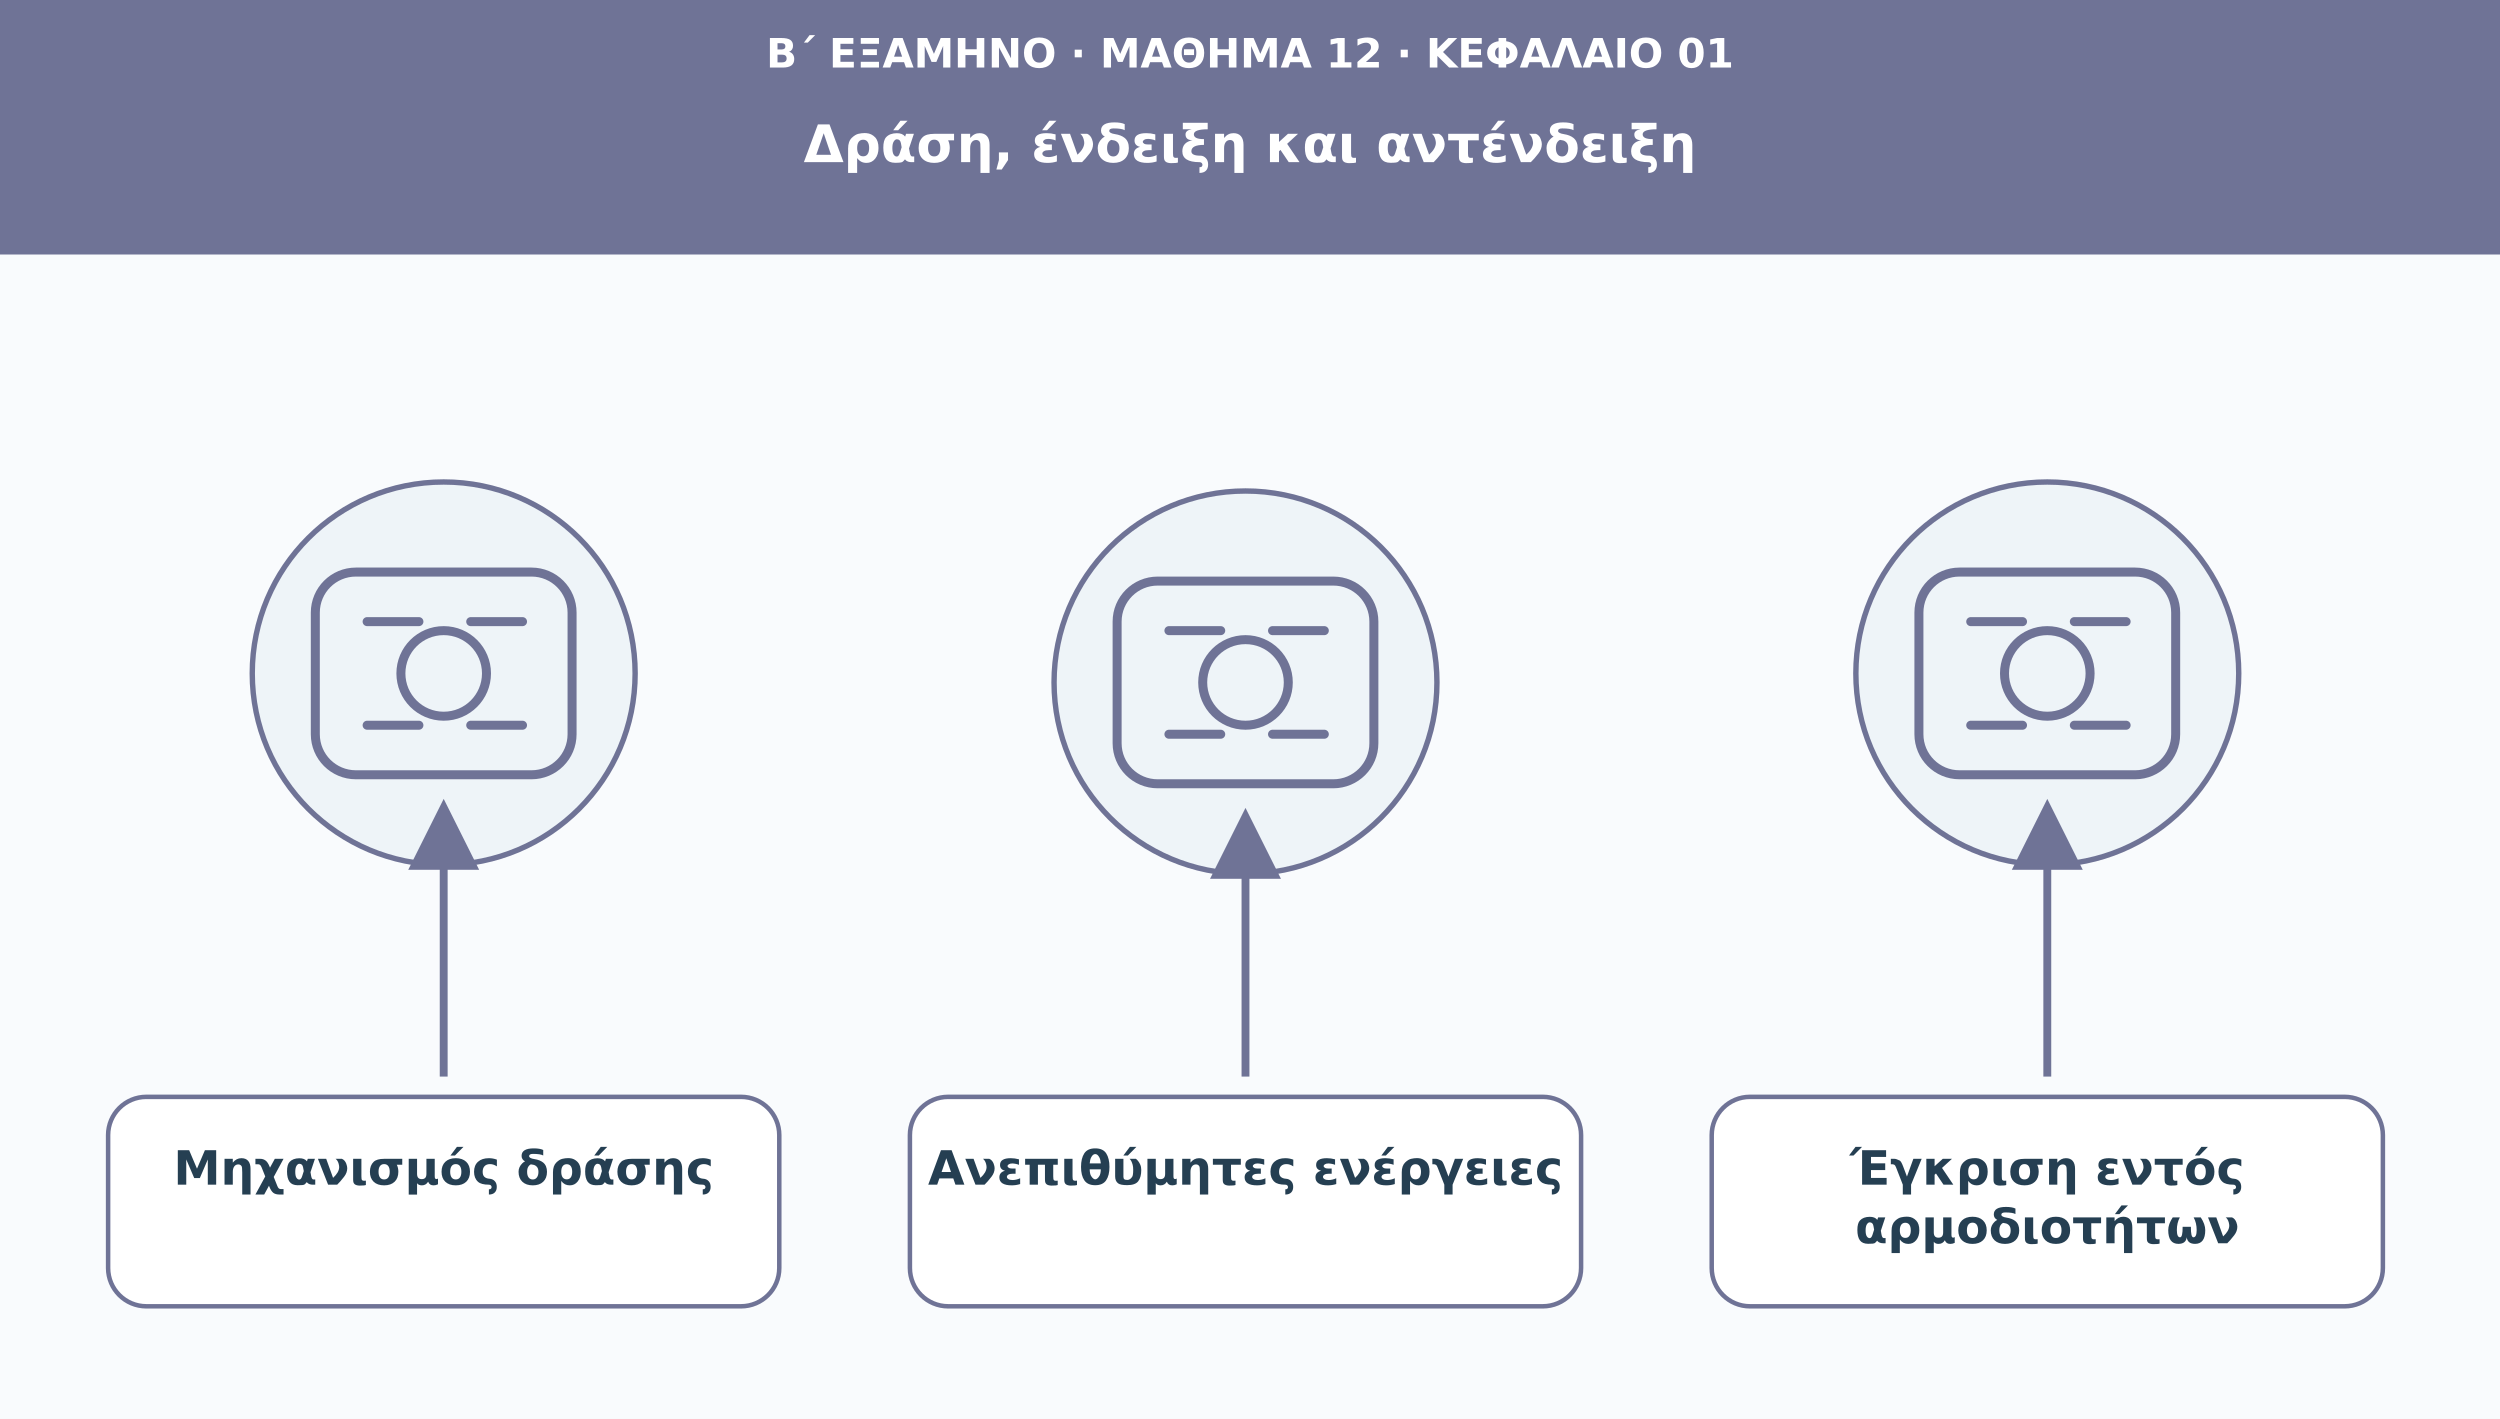
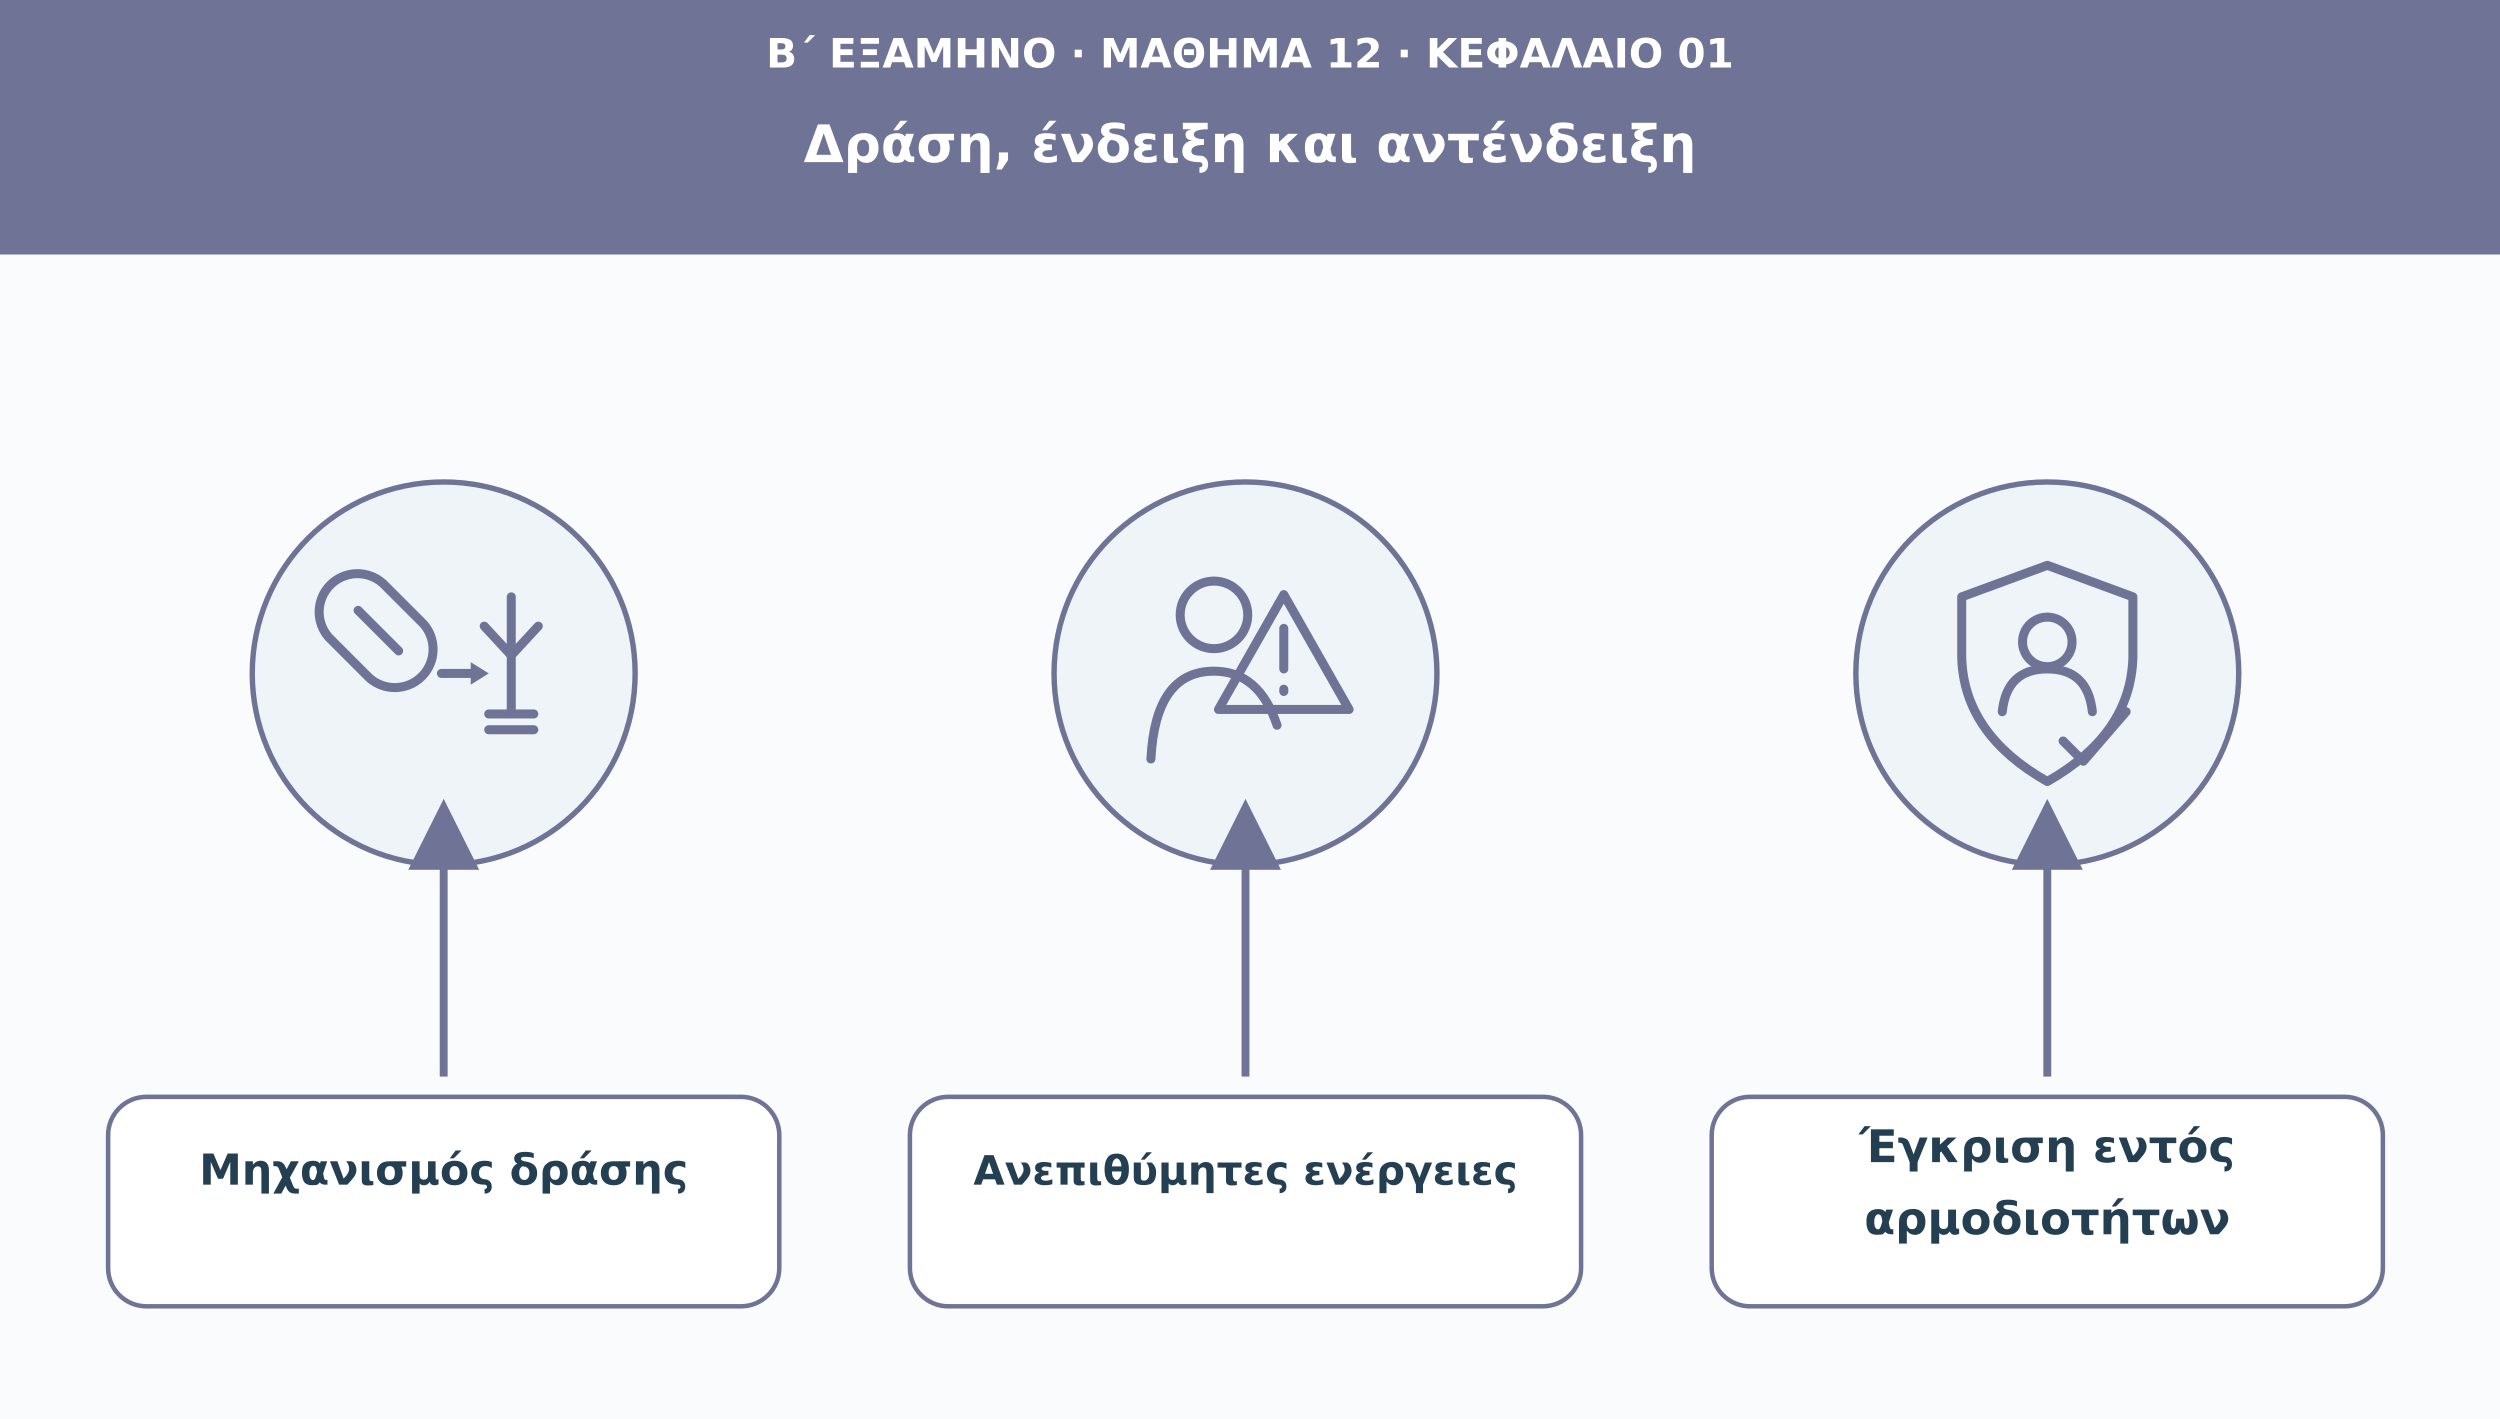
<svg xmlns="http://www.w3.org/2000/svg" viewBox="0 0 1110 630" role="img" aria-labelledby="t d">
  <defs>
    <marker id="arr" viewBox="0 0 10 10" markerWidth="9" markerHeight="9" refX="8" refY="5" orient="auto">
      <path d="M0 0L10 5L0 10Z" fill="#6f7396" />
    </marker>
  </defs>
  <rect width="1110" height="630" fill="#f9fbfd" />
  <rect width="1110" height="113" fill="#6f7396" />
-   <text x="555" y="30" font-family="DejaVu Sans,Arial,sans-serif" font-size="18" fill="#ffffff" font-weight="690" text-anchor="middle">Β΄ ΕΞΑΜΗΝΟ · ΜΑΘΗΜΑ 12 · ΚΕΦΑΛΑΙΟ 01</text>
-   <text x="555" y="72" font-family="DejaVu Sans,Arial,sans-serif" font-size="23" fill="#ffffff" font-weight="720" text-anchor="middle">Δράση, ένδειξη και αντένδειξη</text>
+   <text x="555" y="30" font-family="DejaVu Sans,Arial,sans-serif" font-size="18" fill="#fff" font-weight="690" text-anchor="middle">Β΄ ΕΞΑΜΗΝΟ · ΜΑΘΗΜΑ 12 · ΚΕΦΑΛΑΙΟ 01</text>
+   <text x="555" y="72" font-family="DejaVu Sans,Arial,sans-serif" font-size="23" fill="#fff" font-weight="720" text-anchor="middle">Δράση, ένδειξη και αντένδειξη</text>
  <circle cx="197" cy="299" r="85" fill="#eef4f8" stroke="#6f7396" stroke-width="2.4" />
  <g transform="translate(197 299)" fill="none" stroke="#6f7396" stroke-width="4" stroke-linecap="round" stroke-linejoin="round">
-     <rect x="-57" y="-45" width="114" height="90" rx="18" />
-     <circle r="19" />
-     <path d="M-34-23h23m23 0h23m-69 46h23m23 0h23" />
+     <path d="M-51-16a17 17 0 0 1 24-24l18 18a17 17 0 0 1-24 24Z" />
+     <path d="m-38-28 18 18" />
+     <path d="M-1 0h17" />
+     <path d="M12-5 20 0l-8 5Z" fill="#6f7396" stroke="none" />
+     <path d="M30-34V18m-10 0h20M20 25h20M30-8 18-21M30-8 42-21" />
  </g>
  <path d="M197 478L197 361" stroke="#6f7396" stroke-width="3.5" marker-end="url(#arr)" />
-   <rect x="48" y="487" width="298" height="93" rx="17" fill="#ffffff" stroke="#6f7396" stroke-width="2" />
-   <text x="197" y="526" font-family="DejaVu Sans,Arial,sans-serif" font-size="21" fill="#253f52" font-weight="700" text-anchor="middle">Μηχανισμός δράσης</text>
-   <circle cx="553" cy="303" r="85" fill="#eef4f8" stroke="#6f7396" stroke-width="2.4" />
-   <g transform="translate(553 303)" fill="none" stroke="#6f7396" stroke-width="4" stroke-linecap="round" stroke-linejoin="round">
-     <rect x="-57" y="-45" width="114" height="90" rx="18" />
-     <circle r="19" />
-     <path d="M-34-23h23m23 0h23m-69 46h23m23 0h23" />
+   <rect x="48" y="487" width="298" height="93" rx="17" fill="#fff" stroke="#6f7396" stroke-width="2" />
+   <text x="197" y="526" font-family="DejaVu Sans,Arial,sans-serif" font-size="19" fill="#253f52" font-weight="700" text-anchor="middle">Μηχανισμός δράσης</text>
+   <circle cx="553" cy="299" r="85" fill="#eef4f8" stroke="#6f7396" stroke-width="2.4" />
+   <g transform="translate(553 299)" fill="none" stroke="#6f7396" stroke-width="4" stroke-linecap="round" stroke-linejoin="round">
+     <circle cx="-14" cy="-26" r="15" />
+     <path d="M-42 38q2-39 28-39 20 0 28 24" />
+     <path d="M17-35 46 16H-12Z" />
+     <path d="M17-20v18m0 9v1" />
  </g>
-   <path d="M553 478L553 365" stroke="#6f7396" stroke-width="3.5" marker-end="url(#arr)" />
-   <rect x="404" y="487" width="298" height="93" rx="17" fill="#ffffff" stroke="#6f7396" stroke-width="2" />
-   <text x="553" y="526" font-family="DejaVu Sans,Arial,sans-serif" font-size="21" fill="#253f52" font-weight="700" text-anchor="middle">Ανεπιθύμητες ενέργειες</text>
+   <path d="M553 478L553 361" stroke="#6f7396" stroke-width="3.5" marker-end="url(#arr)" />
+   <rect x="404" y="487" width="298" height="93" rx="17" fill="#fff" stroke="#6f7396" stroke-width="2" />
+   <text x="553" y="526" font-family="DejaVu Sans,Arial,sans-serif" font-size="18" fill="#253f52" font-weight="700" text-anchor="middle">Ανεπιθύμητες ενέργειες</text>
  <circle cx="909" cy="299" r="85" fill="#eef4f8" stroke="#6f7396" stroke-width="2.4" />
  <g transform="translate(909 299)" fill="none" stroke="#6f7396" stroke-width="4" stroke-linecap="round" stroke-linejoin="round">
-     <rect x="-57" y="-45" width="114" height="90" rx="18" />
-     <circle r="19" />
-     <path d="M-34-23h23m23 0h23m-69 46h23m23 0h23" />
+     <path d="M0-48 38-34v27q-1 34-38 55Q-37 27-38-7v-27Z" />
+     <circle cx="0" cy="-14" r="11" />
+     <path d="M-20 17q2-19 20-19t20 19m-13 13 9 9 19-22" />
  </g>
  <path d="M909 478L909 361" stroke="#6f7396" stroke-width="3.5" marker-end="url(#arr)" />
-   <rect x="760" y="487" width="298" height="93" rx="17" fill="#ffffff" stroke="#6f7396" stroke-width="2" />
-   <text x="909" y="526" font-family="DejaVu Sans,Arial,sans-serif" font-size="21" fill="#253f52" font-weight="700" text-anchor="middle">Έγκριση εντός</text>
-   <text x="909" y="552" font-family="DejaVu Sans,Arial,sans-serif" font-size="21" fill="#253f52" font-weight="700" text-anchor="middle">αρμοδιοτήτων</text>
+   <rect x="760" y="487" width="298" height="93" rx="17" fill="#fff" stroke="#6f7396" stroke-width="2" />
+   <text x="909" y="516" font-family="DejaVu Sans,Arial,sans-serif" font-size="20" fill="#253f52" font-weight="700" text-anchor="middle">Έγκριση εντός</text>
+   <text x="909" y="548" font-family="DejaVu Sans,Arial,sans-serif" font-size="20" fill="#253f52" font-weight="700" text-anchor="middle">αρμοδιοτήτων</text>
</svg>
